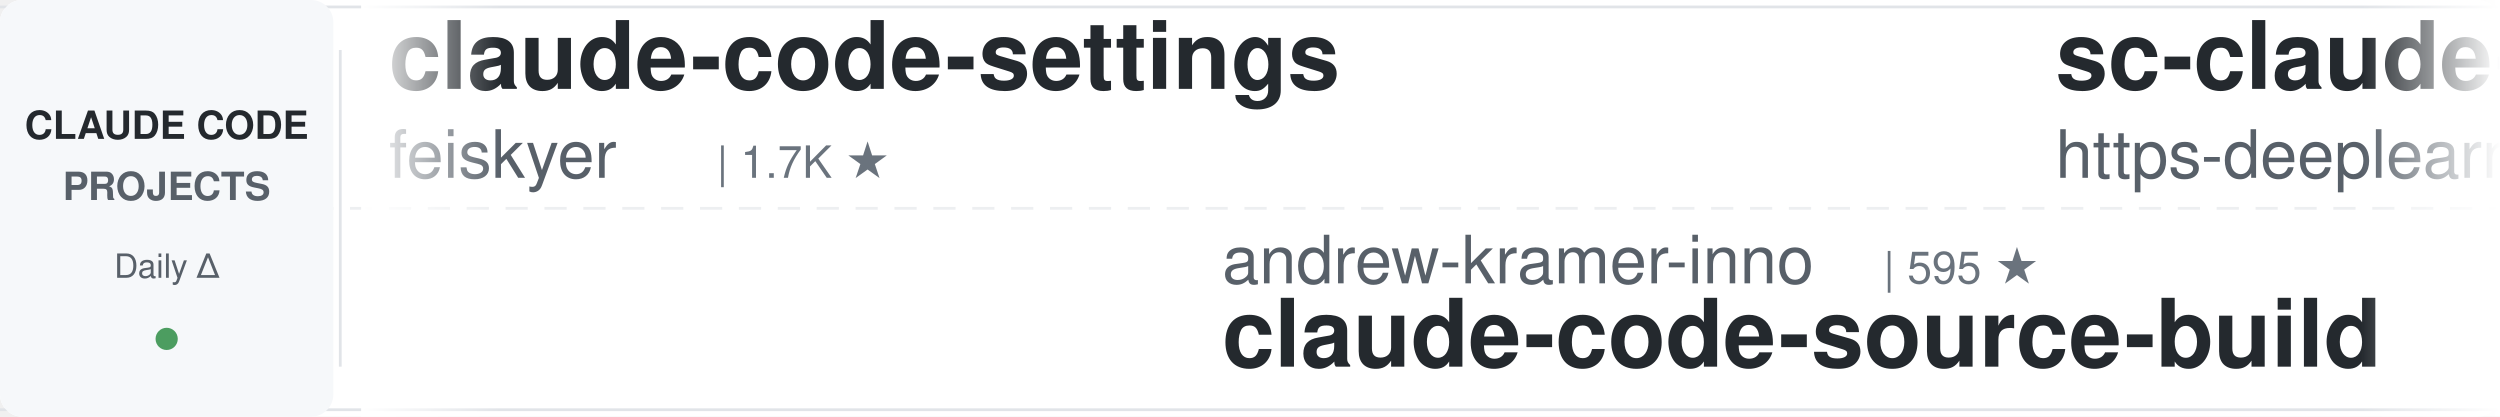
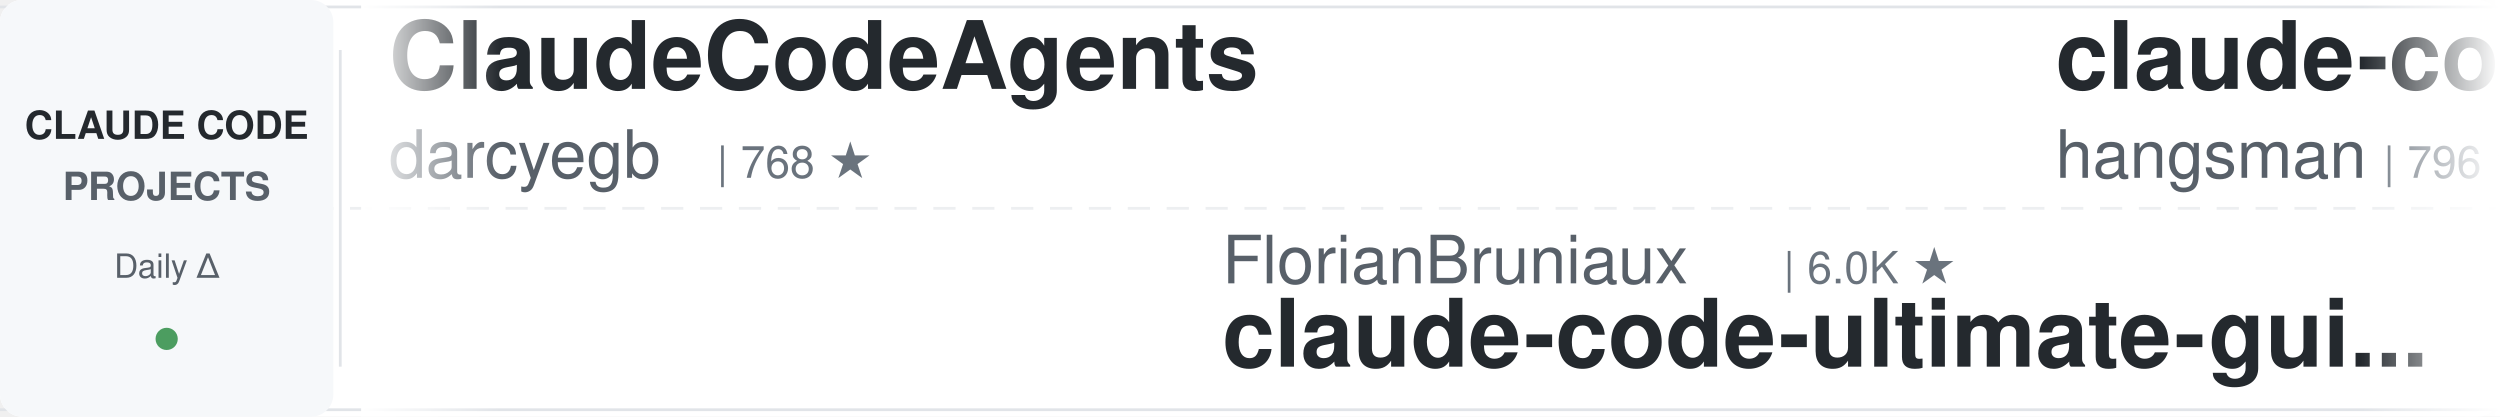
<svg xmlns="http://www.w3.org/2000/svg" width="900" height="150">
  <defs>
    <linearGradient id="leftFade" x1="0%" y1="0%" x2="100%" y2="0%">
      <stop offset="0%" style="stop-color:#ffffff;stop-opacity:1" />
      <stop offset="100%" style="stop-color:#ffffff;stop-opacity:0" />
    </linearGradient>
    <linearGradient id="rightFade" x1="0%" y1="0%" x2="100%" y2="0%">
      <stop offset="0%" style="stop-color:#ffffff;stop-opacity:0" />
      <stop offset="100%" style="stop-color:#ffffff;stop-opacity:1" />
    </linearGradient>
  </defs>
  <rect width="900" height="150" fill="#ffffff" rx="8" />
  <rect x="0" y="2" width="900" height="1" fill="#e1e4e8" />
  <rect x="0" y="147" width="900" height="1" fill="#e1e4e8" />
  <line x1="0" y1="75" x2="900" y2="75" stroke="#e1e4e8" stroke-width="1" stroke-dasharray="8 6" opacity="0.6" />
  <rect x="0" y="0" width="120" height="150" fill="#f6f8fa" rx="8" />
  <text x="60" y="50" font-family="-apple-system, BlinkMacSystemFont, 'Segoe UI', Helvetica, Arial, sans-serif" font-size="14" font-weight="600" fill="#24292e" text-anchor="middle">CLAUDE CODE</text>
  <text x="60" y="72" font-family="-apple-system, BlinkMacSystemFont, 'Segoe UI', Helvetica, Arial, sans-serif" font-size="14" font-weight="600" fill="#586069" text-anchor="middle">PROJECTS</text>
  <text x="60" y="100" font-family="-apple-system, BlinkMacSystemFont, 'Segoe UI', Helvetica, Arial, sans-serif" font-size="12" font-weight="500" fill="#586069" text-anchor="middle">Daily Δ</text>
  <circle cx="60" cy="122" r="4" fill="#22863a" opacity="0.8" />
  <rect x="122" y="18" width="1" height="114" fill="#e1e4e8" />
  <clipPath id="tickerClip">
    <rect x="130" y="0" width="770" height="150" />
  </clipPath>
  <g clip-path="url(#tickerClip)">
    <g id="tickerItems">
      <animateTransform attributeName="transform" attributeType="XML" type="translate" from="0 0" to="-3000 0" dur="54s" repeatCount="indefinite" />
      <g transform="translate(0, 0)">
-         <text x="140" y="32" font-family="-apple-system, BlinkMacSystemFont, 'Segoe UI', Helvetica, Arial, sans-serif" font-size="34" font-weight="600" fill="#24292e">claude-code-settings</text>
-         <text x="140" y="64" font-family="-apple-system, BlinkMacSystemFont, 'Segoe UI', Helvetica, Arial, sans-serif" font-size="24" font-weight="400" fill="#586069">feiskyer</text>
-         <text x="258" y="64" font-family="-apple-system, BlinkMacSystemFont, 'Segoe UI', Helvetica, Arial, sans-serif" font-size="16" font-weight="500" fill="#6a737d">| 1.7K ★</text>
+         <text x="140" y="32" font-family="-apple-system, BlinkMacSystemFont, 'Segoe UI', Helvetica, Arial, sans-serif" font-size="34" font-weight="600" fill="#24292e">ClaudeCodeAgents</text>
+         <text x="140" y="64" font-family="-apple-system, BlinkMacSystemFont, 'Segoe UI', Helvetica, Arial, sans-serif" font-size="24" font-weight="400" fill="#586069">darcyegb</text>
+         <text x="258" y="64" font-family="-apple-system, BlinkMacSystemFont, 'Segoe UI', Helvetica, Arial, sans-serif" font-size="16" font-weight="500" fill="#6a737d">| 768 ★</text>
      </g>
      <g transform="translate(300, 0)">
-         <text x="140" y="102" font-family="-apple-system, BlinkMacSystemFont, 'Segoe UI', Helvetica, Arial, sans-serif" font-size="24" font-weight="400" fill="#586069">andrew-kramer-inno</text>
-         <text x="378" y="102" font-family="-apple-system, BlinkMacSystemFont, 'Segoe UI', Helvetica, Arial, sans-serif" font-size="16" font-weight="500" fill="#6a737d">| 595 ★</text>
-         <text x="140" y="132" font-family="-apple-system, BlinkMacSystemFont, 'Segoe UI', Helvetica, Arial, sans-serif" font-size="34" font-weight="600" fill="#24292e">claude-code-source-build</text>
+         <text x="140" y="102" font-family="-apple-system, BlinkMacSystemFont, 'Segoe UI', Helvetica, Arial, sans-serif" font-size="24" font-weight="400" fill="#586069">FlorianBruniaux</text>
+         <text x="342" y="102" font-family="-apple-system, BlinkMacSystemFont, 'Segoe UI', Helvetica, Arial, sans-serif" font-size="16" font-weight="500" fill="#6a737d">| 6.0K ★</text>
+         <text x="140" y="132" font-family="-apple-system, BlinkMacSystemFont, 'Segoe UI', Helvetica, Arial, sans-serif" font-size="34" font-weight="600" fill="#24292e">claude-code-ultimate-gui...</text>
      </g>
      <g transform="translate(600, 0)">
-         <text x="140" y="32" font-family="-apple-system, BlinkMacSystemFont, 'Segoe UI', Helvetica, Arial, sans-serif" font-size="34" font-weight="600" fill="#24292e">sc-claude-code-files</text>
-         <text x="140" y="64" font-family="-apple-system, BlinkMacSystemFont, 'Segoe UI', Helvetica, Arial, sans-serif" font-size="24" font-weight="400" fill="#586069">https-deeplearning-ai</text>
-         <text x="414" y="64" font-family="-apple-system, BlinkMacSystemFont, 'Segoe UI', Helvetica, Arial, sans-serif" font-size="16" font-weight="500" fill="#6a737d">| 552 ★</text>
+         <text x="140" y="32" font-family="-apple-system, BlinkMacSystemFont, 'Segoe UI', Helvetica, Arial, sans-serif" font-size="34" font-weight="600" fill="#24292e">claude-code-source</text>
+         <text x="140" y="64" font-family="-apple-system, BlinkMacSystemFont, 'Segoe UI', Helvetica, Arial, sans-serif" font-size="24" font-weight="400" fill="#586069">hangsman</text>
+         <text x="258" y="64" font-family="-apple-system, BlinkMacSystemFont, 'Segoe UI', Helvetica, Arial, sans-serif" font-size="16" font-weight="500" fill="#6a737d">| 796 ★</text>
      </g>
      <g transform="translate(900, 0)">
-         <text x="140" y="102" font-family="-apple-system, BlinkMacSystemFont, 'Segoe UI', Helvetica, Arial, sans-serif" font-size="24" font-weight="400" fill="#586069">huangserva</text>
-         <text x="282" y="102" font-family="-apple-system, BlinkMacSystemFont, 'Segoe UI', Helvetica, Arial, sans-serif" font-size="16" font-weight="500" fill="#6a737d">| 631 ★</text>
-         <text x="140" y="132" font-family="-apple-system, BlinkMacSystemFont, 'Segoe UI', Helvetica, Arial, sans-serif" font-size="34" font-weight="600" fill="#24292e">claude-code-cli</text>
+         <text x="140" y="102" font-family="-apple-system, BlinkMacSystemFont, 'Segoe UI', Helvetica, Arial, sans-serif" font-size="24" font-weight="400" fill="#586069">Alishahryar1</text>
+         <text x="306" y="102" font-family="-apple-system, BlinkMacSystemFont, 'Segoe UI', Helvetica, Arial, sans-serif" font-size="16" font-weight="500" fill="#6a737d">| 55.7K ★</text>
+         <text x="140" y="132" font-family="-apple-system, BlinkMacSystemFont, 'Segoe UI', Helvetica, Arial, sans-serif" font-size="34" font-weight="600" fill="#24292e">free-claude-code</text>
      </g>
      <g transform="translate(1200, 0)">
-         <text x="140" y="32" font-family="-apple-system, BlinkMacSystemFont, 'Segoe UI', Helvetica, Arial, sans-serif" font-size="34" font-weight="600" fill="#24292e">free-claude-code</text>
-         <text x="140" y="64" font-family="-apple-system, BlinkMacSystemFont, 'Segoe UI', Helvetica, Arial, sans-serif" font-size="24" font-weight="400" fill="#586069">Alishahryar1</text>
-         <text x="306" y="64" font-family="-apple-system, BlinkMacSystemFont, 'Segoe UI', Helvetica, Arial, sans-serif" font-size="16" font-weight="500" fill="#6a737d">| 55.7K ★</text>
+         <text x="140" y="32" font-family="-apple-system, BlinkMacSystemFont, 'Segoe UI', Helvetica, Arial, sans-serif" font-size="34" font-weight="600" fill="#24292e">awesome-claude-code-suba...</text>
+         <text x="140" y="64" font-family="-apple-system, BlinkMacSystemFont, 'Segoe UI', Helvetica, Arial, sans-serif" font-size="24" font-weight="400" fill="#586069">VoltAgent</text>
+         <text x="270" y="64" font-family="-apple-system, BlinkMacSystemFont, 'Segoe UI', Helvetica, Arial, sans-serif" font-size="16" font-weight="500" fill="#6a737d">| 25.3K ★</text>
      </g>
      <g transform="translate(1500, 0)">
-         <text x="140" y="102" font-family="-apple-system, BlinkMacSystemFont, 'Segoe UI', Helvetica, Arial, sans-serif" font-size="24" font-weight="400" fill="#586069">digitalsamba</text>
-         <text x="306" y="102" font-family="-apple-system, BlinkMacSystemFont, 'Segoe UI', Helvetica, Arial, sans-serif" font-size="16" font-weight="500" fill="#6a737d">| 2.1K ★</text>
-         <text x="140" y="132" font-family="-apple-system, BlinkMacSystemFont, 'Segoe UI', Helvetica, Arial, sans-serif" font-size="34" font-weight="600" fill="#24292e">claude-code-video-toolki...</text>
+         <text x="140" y="102" font-family="-apple-system, BlinkMacSystemFont, 'Segoe UI', Helvetica, Arial, sans-serif" font-size="24" font-weight="400" fill="#586069">fuergaosi233</text>
+         <text x="306" y="102" font-family="-apple-system, BlinkMacSystemFont, 'Segoe UI', Helvetica, Arial, sans-serif" font-size="16" font-weight="500" fill="#6a737d">| 2.8K ★</text>
+         <text x="140" y="132" font-family="-apple-system, BlinkMacSystemFont, 'Segoe UI', Helvetica, Arial, sans-serif" font-size="34" font-weight="600" fill="#24292e">claude-code-proxy</text>
      </g>
      <g transform="translate(1800, 0)">
-         <text x="140" y="32" font-family="-apple-system, BlinkMacSystemFont, 'Segoe UI', Helvetica, Arial, sans-serif" font-size="34" font-weight="600" fill="#24292e">claude-code-from-scratch</text>
-         <text x="140" y="64" font-family="-apple-system, BlinkMacSystemFont, 'Segoe UI', Helvetica, Arial, sans-serif" font-size="24" font-weight="400" fill="#586069">Windy3f3f3f3f</text>
-         <text x="318" y="64" font-family="-apple-system, BlinkMacSystemFont, 'Segoe UI', Helvetica, Arial, sans-serif" font-size="16" font-weight="500" fill="#6a737d">| 2.7K ★</text>
+         <text x="140" y="32" font-family="-apple-system, BlinkMacSystemFont, 'Segoe UI', Helvetica, Arial, sans-serif" font-size="34" font-weight="600" fill="#24292e">claude-code-harness</text>
+         <text x="140" y="64" font-family="-apple-system, BlinkMacSystemFont, 'Segoe UI', Helvetica, Arial, sans-serif" font-size="24" font-weight="400" fill="#586069">Chachamaru127</text>
+         <text x="318" y="64" font-family="-apple-system, BlinkMacSystemFont, 'Segoe UI', Helvetica, Arial, sans-serif" font-size="16" font-weight="500" fill="#6a737d">| 3.1K ★</text>
      </g>
      <g transform="translate(2100, 0)">
-         <text x="140" y="102" font-family="-apple-system, BlinkMacSystemFont, 'Segoe UI', Helvetica, Arial, sans-serif" font-size="24" font-weight="400" fill="#586069">ccplugins</text>
-         <text x="270" y="102" font-family="-apple-system, BlinkMacSystemFont, 'Segoe UI', Helvetica, Arial, sans-serif" font-size="16" font-weight="500" fill="#6a737d">| 952 ★</text>
-         <text x="140" y="132" font-family="-apple-system, BlinkMacSystemFont, 'Segoe UI', Helvetica, Arial, sans-serif" font-size="34" font-weight="600" fill="#24292e">awesome-claude-code-plug...</text>
+         <text x="140" y="102" font-family="-apple-system, BlinkMacSystemFont, 'Segoe UI', Helvetica, Arial, sans-serif" font-size="24" font-weight="400" fill="#586069">pedrohcgs</text>
+         <text x="270" y="102" font-family="-apple-system, BlinkMacSystemFont, 'Segoe UI', Helvetica, Arial, sans-serif" font-size="16" font-weight="500" fill="#6a737d">| 1.6K ★</text>
+         <text x="140" y="132" font-family="-apple-system, BlinkMacSystemFont, 'Segoe UI', Helvetica, Arial, sans-serif" font-size="34" font-weight="600" fill="#24292e">claude-code-my-workflow</text>
      </g>
      <g transform="translate(2400, 0)">
-         <text x="140" y="32" font-family="-apple-system, BlinkMacSystemFont, 'Segoe UI', Helvetica, Arial, sans-serif" font-size="34" font-weight="600" fill="#24292e">claude-code-workflows</text>
-         <text x="140" y="64" font-family="-apple-system, BlinkMacSystemFont, 'Segoe UI', Helvetica, Arial, sans-serif" font-size="24" font-weight="400" fill="#586069">OneRedOak</text>
-         <text x="270" y="64" font-family="-apple-system, BlinkMacSystemFont, 'Segoe UI', Helvetica, Arial, sans-serif" font-size="16" font-weight="500" fill="#6a737d">| 3.9K ★</text>
+         <text x="140" y="32" font-family="-apple-system, BlinkMacSystemFont, 'Segoe UI', Helvetica, Arial, sans-serif" font-size="34" font-weight="600" fill="#24292e">claude-code-router</text>
+         <text x="140" y="64" font-family="-apple-system, BlinkMacSystemFont, 'Segoe UI', Helvetica, Arial, sans-serif" font-size="24" font-weight="400" fill="#586069">musistudio</text>
+         <text x="282" y="64" font-family="-apple-system, BlinkMacSystemFont, 'Segoe UI', Helvetica, Arial, sans-serif" font-size="16" font-weight="500" fill="#6a737d">| 37.4K ★</text>
      </g>
      <g transform="translate(2700, 0)">
-         <text x="140" y="102" font-family="-apple-system, BlinkMacSystemFont, 'Segoe UI', Helvetica, Arial, sans-serif" font-size="24" font-weight="400" fill="#586069">Pimzino</text>
-         <text x="246" y="102" font-family="-apple-system, BlinkMacSystemFont, 'Segoe UI', Helvetica, Arial, sans-serif" font-size="16" font-weight="500" fill="#6a737d">| 3.9K ★</text>
-         <text x="140" y="132" font-family="-apple-system, BlinkMacSystemFont, 'Segoe UI', Helvetica, Arial, sans-serif" font-size="34" font-weight="600" fill="#24292e">claude-code-spec-workflo...</text>
+         <text x="140" y="102" font-family="-apple-system, BlinkMacSystemFont, 'Segoe UI', Helvetica, Arial, sans-serif" font-size="24" font-weight="400" fill="#586069">ding113</text>
+         <text x="246" y="102" font-family="-apple-system, BlinkMacSystemFont, 'Segoe UI', Helvetica, Arial, sans-serif" font-size="16" font-weight="500" fill="#6a737d">| 3.4K ★</text>
+         <text x="140" y="132" font-family="-apple-system, BlinkMacSystemFont, 'Segoe UI', Helvetica, Arial, sans-serif" font-size="34" font-weight="600" fill="#24292e">claude-code-hub</text>
      </g>
      <g transform="translate(3000, 0)">
-         <text x="140" y="32" font-family="-apple-system, BlinkMacSystemFont, 'Segoe UI', Helvetica, Arial, sans-serif" font-size="34" font-weight="600" fill="#24292e">claude-code-settings</text>
-         <text x="140" y="64" font-family="-apple-system, BlinkMacSystemFont, 'Segoe UI', Helvetica, Arial, sans-serif" font-size="24" font-weight="400" fill="#586069">feiskyer</text>
-         <text x="258" y="64" font-family="-apple-system, BlinkMacSystemFont, 'Segoe UI', Helvetica, Arial, sans-serif" font-size="16" font-weight="500" fill="#6a737d">| 1.7K ★</text>
+         <text x="140" y="32" font-family="-apple-system, BlinkMacSystemFont, 'Segoe UI', Helvetica, Arial, sans-serif" font-size="34" font-weight="600" fill="#24292e">ClaudeCodeAgents</text>
+         <text x="140" y="64" font-family="-apple-system, BlinkMacSystemFont, 'Segoe UI', Helvetica, Arial, sans-serif" font-size="24" font-weight="400" fill="#586069">darcyegb</text>
+         <text x="258" y="64" font-family="-apple-system, BlinkMacSystemFont, 'Segoe UI', Helvetica, Arial, sans-serif" font-size="16" font-weight="500" fill="#6a737d">| 768 ★</text>
      </g>
      <g transform="translate(3300, 0)">
-         <text x="140" y="102" font-family="-apple-system, BlinkMacSystemFont, 'Segoe UI', Helvetica, Arial, sans-serif" font-size="24" font-weight="400" fill="#586069">andrew-kramer-inno</text>
-         <text x="378" y="102" font-family="-apple-system, BlinkMacSystemFont, 'Segoe UI', Helvetica, Arial, sans-serif" font-size="16" font-weight="500" fill="#6a737d">| 595 ★</text>
-         <text x="140" y="132" font-family="-apple-system, BlinkMacSystemFont, 'Segoe UI', Helvetica, Arial, sans-serif" font-size="34" font-weight="600" fill="#24292e">claude-code-source-build</text>
+         <text x="140" y="102" font-family="-apple-system, BlinkMacSystemFont, 'Segoe UI', Helvetica, Arial, sans-serif" font-size="24" font-weight="400" fill="#586069">FlorianBruniaux</text>
+         <text x="342" y="102" font-family="-apple-system, BlinkMacSystemFont, 'Segoe UI', Helvetica, Arial, sans-serif" font-size="16" font-weight="500" fill="#6a737d">| 6.0K ★</text>
+         <text x="140" y="132" font-family="-apple-system, BlinkMacSystemFont, 'Segoe UI', Helvetica, Arial, sans-serif" font-size="34" font-weight="600" fill="#24292e">claude-code-ultimate-gui...</text>
      </g>
      <g transform="translate(3600, 0)">
-         <text x="140" y="32" font-family="-apple-system, BlinkMacSystemFont, 'Segoe UI', Helvetica, Arial, sans-serif" font-size="34" font-weight="600" fill="#24292e">sc-claude-code-files</text>
-         <text x="140" y="64" font-family="-apple-system, BlinkMacSystemFont, 'Segoe UI', Helvetica, Arial, sans-serif" font-size="24" font-weight="400" fill="#586069">https-deeplearning-ai</text>
-         <text x="414" y="64" font-family="-apple-system, BlinkMacSystemFont, 'Segoe UI', Helvetica, Arial, sans-serif" font-size="16" font-weight="500" fill="#6a737d">| 552 ★</text>
+         <text x="140" y="32" font-family="-apple-system, BlinkMacSystemFont, 'Segoe UI', Helvetica, Arial, sans-serif" font-size="34" font-weight="600" fill="#24292e">claude-code-source</text>
+         <text x="140" y="64" font-family="-apple-system, BlinkMacSystemFont, 'Segoe UI', Helvetica, Arial, sans-serif" font-size="24" font-weight="400" fill="#586069">hangsman</text>
+         <text x="258" y="64" font-family="-apple-system, BlinkMacSystemFont, 'Segoe UI', Helvetica, Arial, sans-serif" font-size="16" font-weight="500" fill="#6a737d">| 796 ★</text>
      </g>
      <g transform="translate(3900, 0)">
-         <text x="140" y="102" font-family="-apple-system, BlinkMacSystemFont, 'Segoe UI', Helvetica, Arial, sans-serif" font-size="24" font-weight="400" fill="#586069">huangserva</text>
-         <text x="282" y="102" font-family="-apple-system, BlinkMacSystemFont, 'Segoe UI', Helvetica, Arial, sans-serif" font-size="16" font-weight="500" fill="#6a737d">| 631 ★</text>
-         <text x="140" y="132" font-family="-apple-system, BlinkMacSystemFont, 'Segoe UI', Helvetica, Arial, sans-serif" font-size="34" font-weight="600" fill="#24292e">claude-code-cli</text>
+         <text x="140" y="102" font-family="-apple-system, BlinkMacSystemFont, 'Segoe UI', Helvetica, Arial, sans-serif" font-size="24" font-weight="400" fill="#586069">Alishahryar1</text>
+         <text x="306" y="102" font-family="-apple-system, BlinkMacSystemFont, 'Segoe UI', Helvetica, Arial, sans-serif" font-size="16" font-weight="500" fill="#6a737d">| 55.7K ★</text>
+         <text x="140" y="132" font-family="-apple-system, BlinkMacSystemFont, 'Segoe UI', Helvetica, Arial, sans-serif" font-size="34" font-weight="600" fill="#24292e">free-claude-code</text>
      </g>
    </g>
  </g>
  <rect x="130" y="0" width="50" height="150" fill="url(#leftFade)" />
  <rect x="850" y="0" width="50" height="150" fill="url(#rightFade)" />
</svg>
